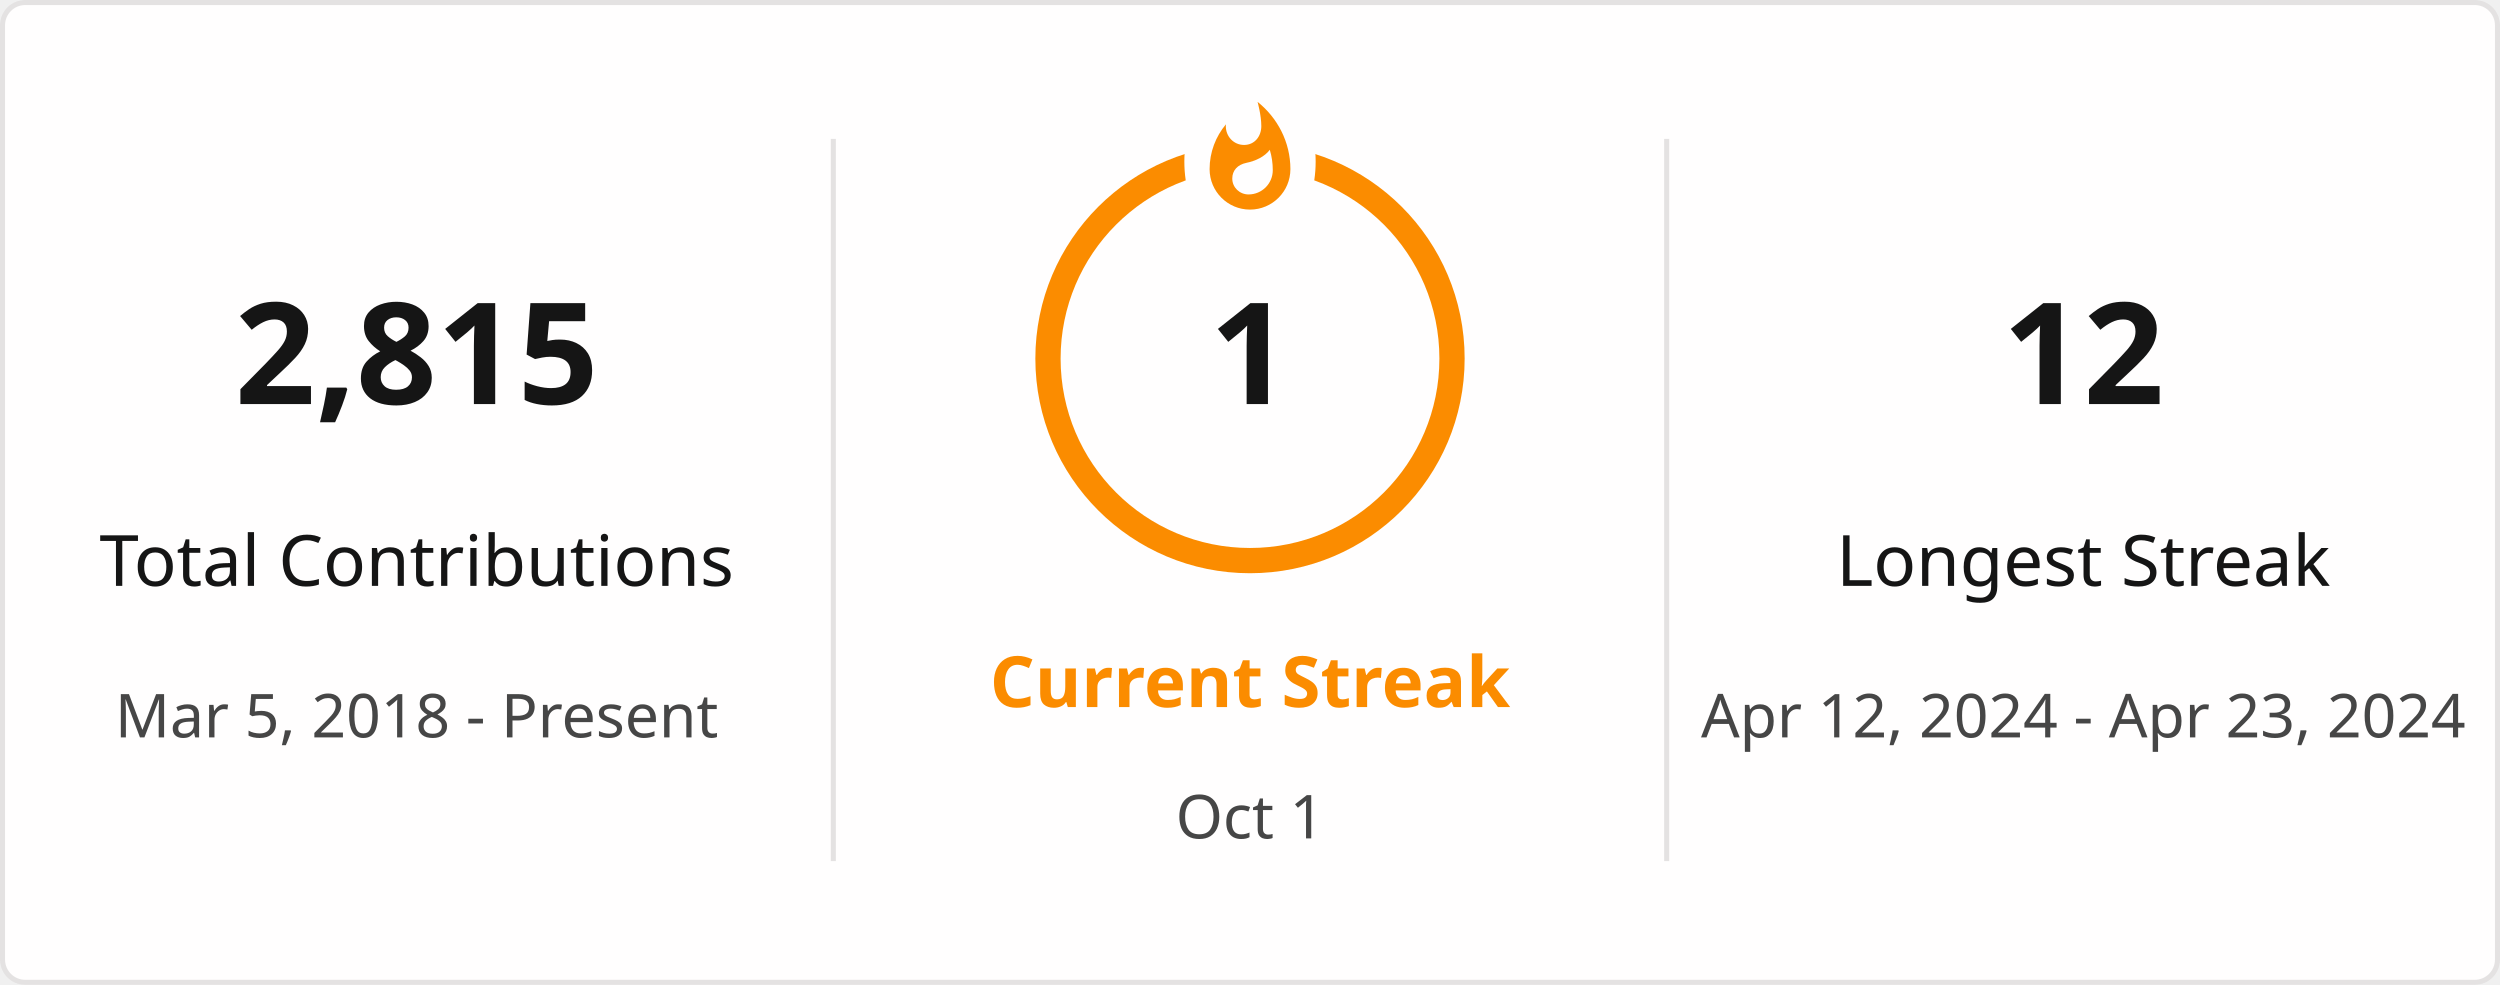
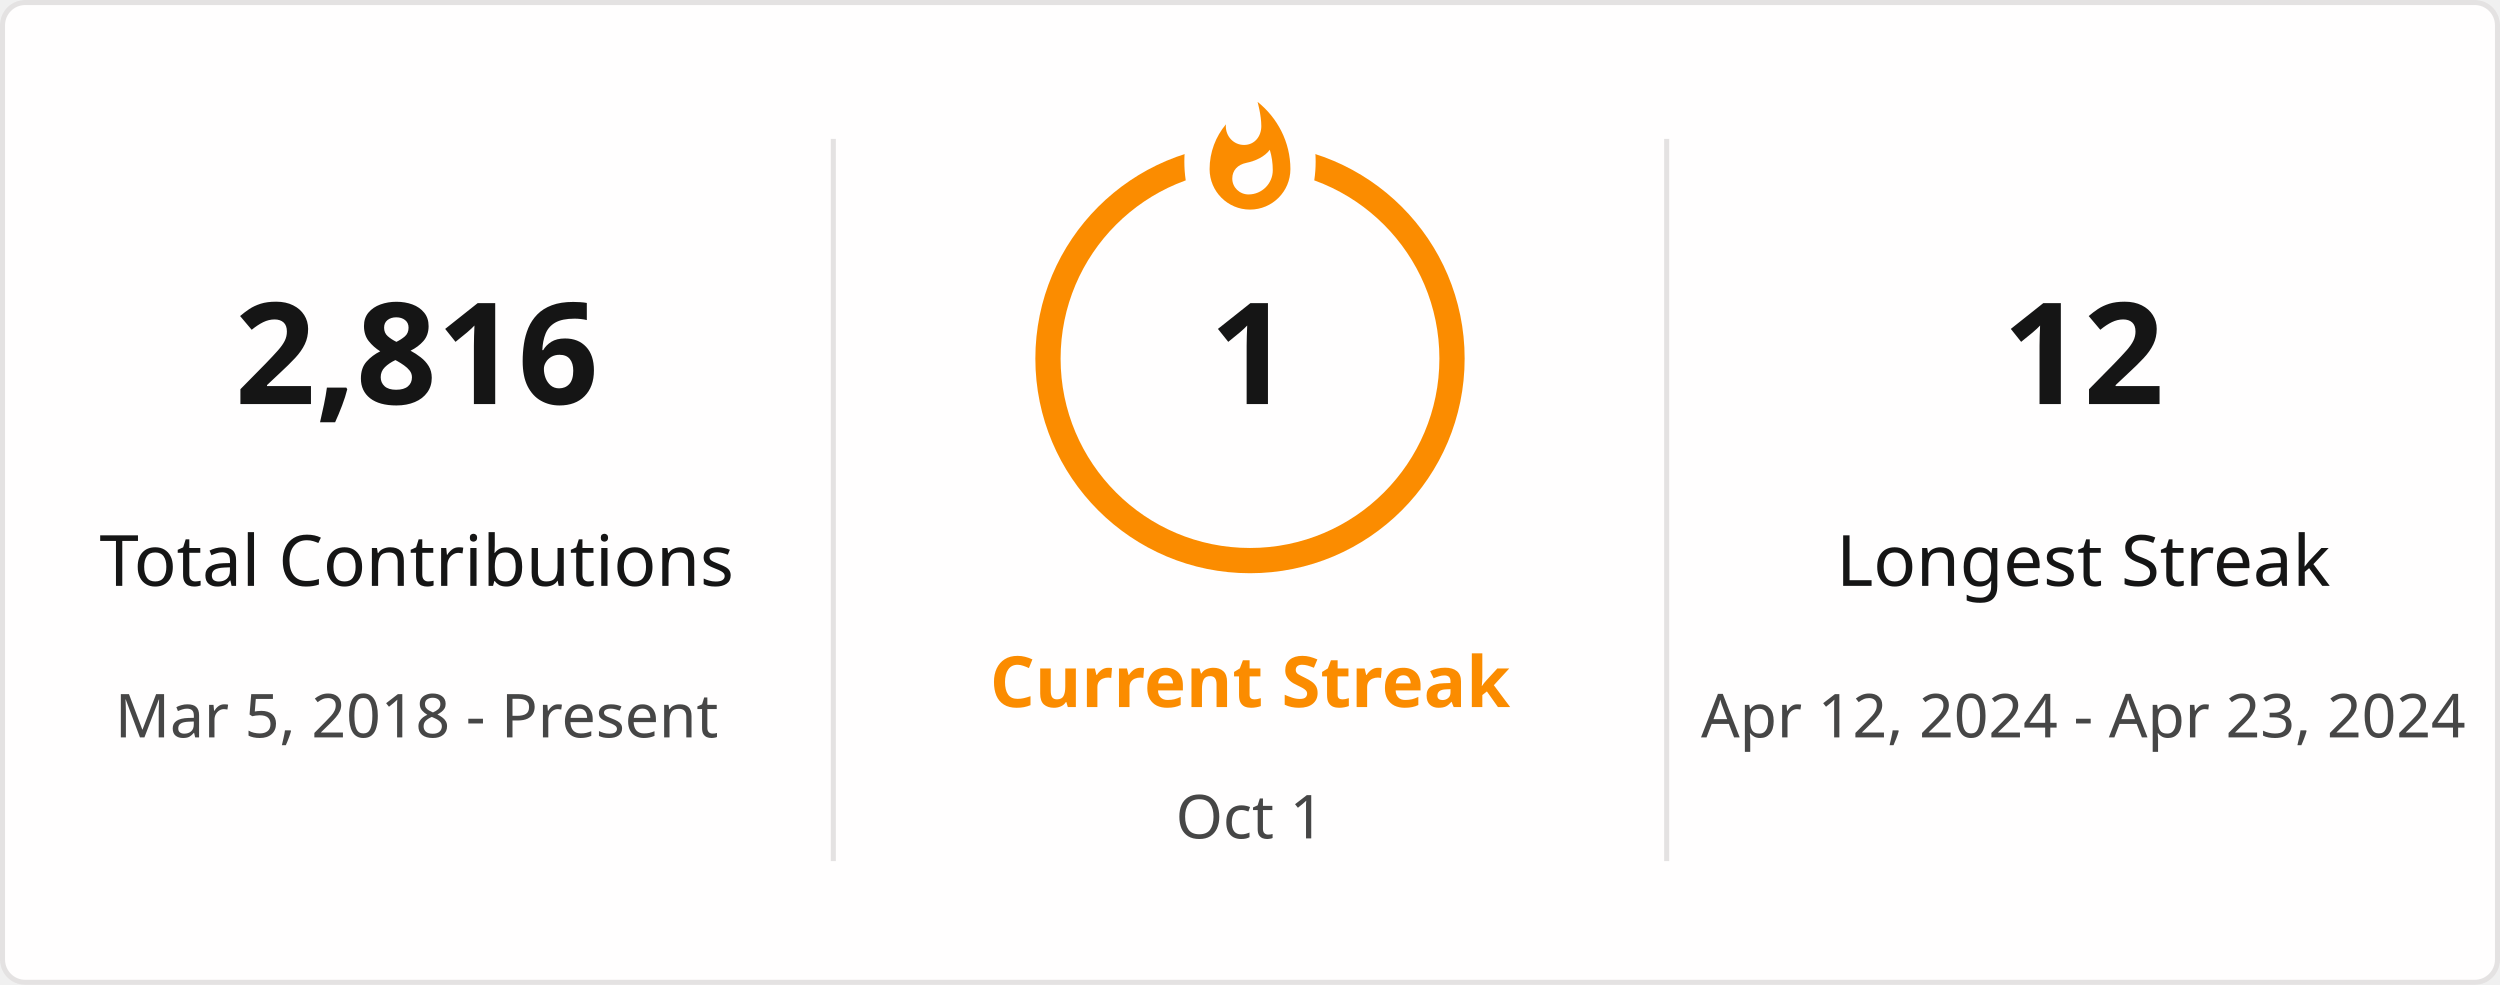
<svg xmlns="http://www.w3.org/2000/svg" style="isolation: isolate" viewBox="0 0 495 195" width="495px" height="195px" direction="ltr">
  <defs>
    <clipPath id="outer_rectangle">
      <rect width="495" height="195" rx="4.5" />
    </clipPath>
    <mask id="mask_out_ring_behind_fire">
      <rect width="495" height="195" fill="white" />
      <ellipse id="mask-ellipse" cx="247.5" cy="32" rx="13" ry="18" fill="black" />
    </mask>
  </defs>
  <g clip-path="url(#outer_rectangle)">
    <g style="isolation: isolate">
      <rect stroke="#E4E2E2" fill="#FFFEFE" rx="4.5" x="0.5" y="0.5" width="494" height="194" />
    </g>
    <g style="isolation: isolate">
      <line x1="165" y1="28" x2="165" y2="170" vector-effect="non-scaling-stroke" stroke-width="1" stroke="#E4E2E2" stroke-linejoin="miter" stroke-linecap="square" stroke-miterlimit="3" />
      <line x1="330" y1="28" x2="330" y2="170" vector-effect="non-scaling-stroke" stroke-width="1" stroke="#E4E2E2" stroke-linejoin="miter" stroke-linecap="square" stroke-miterlimit="3" />
    </g>
    <g style="isolation: isolate">
      <g transform="translate(82.5, 48)">
        <text x="0" y="32" stroke-width="0" text-anchor="middle" fill="#151515" stroke="none" font-family="&quot;Segoe UI&quot;, Ubuntu, sans-serif" font-weight="700" font-size="28px" font-style="normal" style="opacity: 1; opacity: 1;">
-                         2,815
+                         2,816
                    </text>
      </g>
      <g transform="translate(82.5, 84)">
        <text x="0" y="32" stroke-width="0" text-anchor="middle" fill="#151515" stroke="none" font-family="&quot;Segoe UI&quot;, Ubuntu, sans-serif" font-weight="400" font-size="14px" font-style="normal" style="opacity: 1; opacity: 1;">
                        Total Contributions
                    </text>
      </g>
      <g transform="translate(82.5, 114)">
        <text x="0" y="32" stroke-width="0" text-anchor="middle" fill="#464646" stroke="none" font-family="&quot;Segoe UI&quot;, Ubuntu, sans-serif" font-weight="400" font-size="12px" font-style="normal" style="opacity: 1; opacity: 1;">
                        Mar 5, 2018 - Present
                    </text>
      </g>
    </g>
    <g style="isolation: isolate">
      <g transform="translate(247.5, 108)">
        <text x="0" y="32" stroke-width="0" text-anchor="middle" fill="#FB8C00" stroke="none" font-family="&quot;Segoe UI&quot;, Ubuntu, sans-serif" font-weight="700" font-size="14px" font-style="normal" style="opacity: 1; opacity: 1;">
                        Current Streak
                    </text>
      </g>
      <g transform="translate(247.5, 145)">
        <text x="0" y="21" stroke-width="0" text-anchor="middle" fill="#464646" stroke="none" font-family="&quot;Segoe UI&quot;, Ubuntu, sans-serif" font-weight="400" font-size="12px" font-style="normal" style="opacity: 1; opacity: 1;">
                        Oct 1
                    </text>
      </g>
      <g mask="url(#mask_out_ring_behind_fire)">
        <circle cx="247.5" cy="71" r="40" fill="none" stroke="#FB8C00" stroke-width="5" style="opacity: 1; opacity: 1;" />
      </g>
      <g transform="translate(247.5, 19.5)" stroke-opacity="0" style="opacity: 1; opacity: 1;">
        <path d="M -12 -0.5 L 15 -0.5 L 15 23.5 L -12 23.5 L -12 -0.5 Z" fill="none" />
        <path d="M 1.5 0.67 C 1.5 0.67 2.24 3.32 2.24 5.47 C 2.24 7.53 0.89 9.2 -1.17 9.2 C -3.23 9.2 -4.79 7.53 -4.79 5.47 L -4.76 5.11 C -6.78 7.51 -8 10.62 -8 13.99 C -8 18.41 -4.42 22 0 22 C 4.42 22 8 18.41 8 13.99 C 8 8.6 5.41 3.79 1.5 0.67 Z M -0.29 19 C -2.07 19 -3.51 17.6 -3.51 15.86 C -3.51 14.24 -2.46 13.1 -0.7 12.74 C 1.07 12.38 2.9 11.53 3.92 10.16 C 4.31 11.45 4.51 12.81 4.51 14.2 C 4.51 16.85 2.36 19 -0.29 19 Z" fill="#FB8C00" stroke-opacity="0" />
      </g>
      <g transform="translate(247.5, 48)">
        <text x="0" y="32" stroke-width="0" text-anchor="middle" fill="#151515" stroke="none" font-family="&quot;Segoe UI&quot;, Ubuntu, sans-serif" font-weight="700" font-size="28px" font-style="normal" style="font-size: 28px;">
                        1
                    </text>
      </g>
    </g>
    <g style="isolation: isolate">
      <g transform="translate(412.5, 48)">
        <text x="0" y="32" stroke-width="0" text-anchor="middle" fill="#151515" stroke="none" font-family="&quot;Segoe UI&quot;, Ubuntu, sans-serif" font-weight="700" font-size="28px" font-style="normal" style="opacity: 1; opacity: 1;">
                        12
                    </text>
      </g>
      <g transform="translate(412.5, 84)">
        <text x="0" y="32" stroke-width="0" text-anchor="middle" fill="#151515" stroke="none" font-family="&quot;Segoe UI&quot;, Ubuntu, sans-serif" font-weight="400" font-size="14px" font-style="normal" style="opacity: 1; opacity: 1;">
                        Longest Streak
                    </text>
      </g>
      <g transform="translate(412.5, 114)">
        <text x="0" y="32" stroke-width="0" text-anchor="middle" fill="#464646" stroke="none" font-family="&quot;Segoe UI&quot;, Ubuntu, sans-serif" font-weight="400" font-size="12px" font-style="normal" style="opacity: 1; opacity: 1;">
                        Apr 12, 2024 - Apr 23, 2024
                    </text>
      </g>
    </g>
  </g>
</svg>
